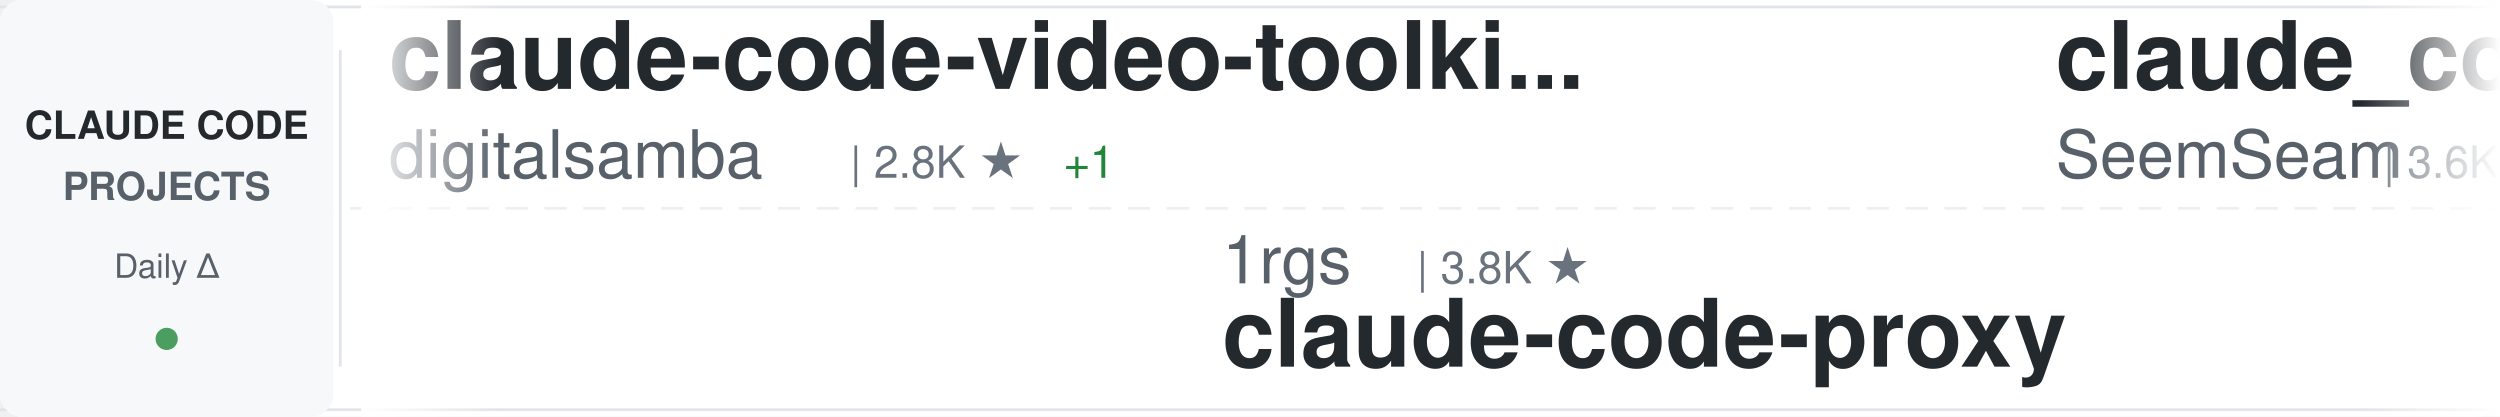
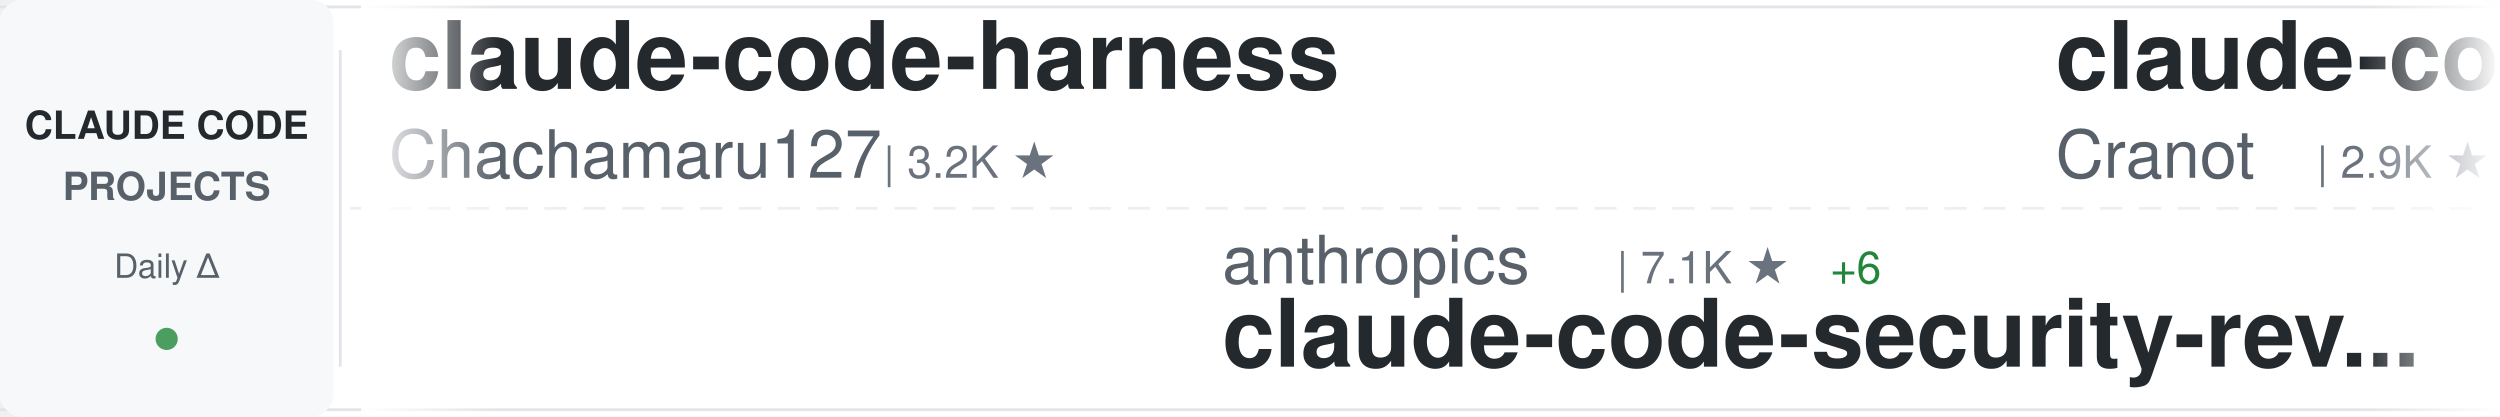
<svg xmlns="http://www.w3.org/2000/svg" width="900" height="150">
  <defs>
    <linearGradient id="awesomeLeftFade" x1="0%" y1="0%" x2="100%" y2="0%">
      <stop offset="0%" style="stop-color:#ffffff;stop-opacity:1" />
      <stop offset="100%" style="stop-color:#ffffff;stop-opacity:0" />
    </linearGradient>
    <linearGradient id="awesomeRightFade" x1="0%" y1="0%" x2="100%" y2="0%">
      <stop offset="0%" style="stop-color:#ffffff;stop-opacity:0" />
      <stop offset="100%" style="stop-color:#ffffff;stop-opacity:1" />
    </linearGradient>
  </defs>
  <rect width="900" height="150" fill="#ffffff" rx="8" />
  <rect x="0" y="2" width="900" height="1" fill="#e1e4e8" />
  <rect x="0" y="147" width="900" height="1" fill="#e1e4e8" />
  <line x1="0" y1="75" x2="900" y2="75" stroke="#e1e4e8" stroke-width="1" stroke-dasharray="8 6" opacity="0.6" />
  <rect x="0" y="0" width="120" height="150" fill="#f6f8fa" rx="8" />
  <text x="60" y="50" font-family="-apple-system, BlinkMacSystemFont, 'Segoe UI', Helvetica, Arial, sans-serif" font-size="14" font-weight="600" fill="#24292e" text-anchor="middle">CLAUDE CODE</text>
  <text x="60" y="72" font-family="-apple-system, BlinkMacSystemFont, 'Segoe UI', Helvetica, Arial, sans-serif" font-size="14" font-weight="600" fill="#586069" text-anchor="middle">PROJECTS</text>
  <text x="60" y="100" font-family="-apple-system, BlinkMacSystemFont, 'Segoe UI', Helvetica, Arial, sans-serif" font-size="12" font-weight="500" fill="#586069" text-anchor="middle">Daily Δ</text>
  <circle cx="60" cy="122" r="4" fill="#22863a" opacity="0.8" />
  <rect x="122" y="18" width="1" height="114" fill="#e1e4e8" />
  <clipPath id="awesomeTickerClip">
    <rect x="130" y="0" width="770" height="150" />
  </clipPath>
  <g clip-path="url(#awesomeTickerClip)">
    <g id="awesomeTickerItems">
      <animateTransform attributeName="transform" attributeType="XML" type="translate" from="0 0" to="-3000 0" dur="54s" repeatCount="indefinite" />
      <g transform="translate(0, 0)">
-         <text x="140" y="32" font-family="-apple-system, BlinkMacSystemFont, 'Segoe UI', Helvetica, Arial, sans-serif" font-size="34" font-weight="600" fill="#24292e">claude-code-video-toolki...</text>
-         <text x="140" y="64" font-family="-apple-system, BlinkMacSystemFont, 'Segoe UI', Helvetica, Arial, sans-serif" font-size="24" font-weight="400" fill="#586069">digitalsamba</text>
-         <text x="306" y="64" font-family="-apple-system, BlinkMacSystemFont, 'Segoe UI', Helvetica, Arial, sans-serif" font-size="16" font-weight="500" fill="#6a737d">| 2.8K ★</text>
-         <text x="383" y="64" font-family="-apple-system, BlinkMacSystemFont, 'Segoe UI', Helvetica, Arial, sans-serif" font-size="16" font-weight="500" fill="#22863a"> +1</text>
+         <text x="140" y="32" font-family="-apple-system, BlinkMacSystemFont, 'Segoe UI', Helvetica, Arial, sans-serif" font-size="34" font-weight="600" fill="#24292e">claude-code-harness</text>
+         <text x="140" y="64" font-family="-apple-system, BlinkMacSystemFont, 'Segoe UI', Helvetica, Arial, sans-serif" font-size="24" font-weight="400" fill="#586069">Chachamaru127</text>
+         <text x="318" y="64" font-family="-apple-system, BlinkMacSystemFont, 'Segoe UI', Helvetica, Arial, sans-serif" font-size="16" font-weight="500" fill="#6a737d">| 3.2K ★</text>
      </g>
      <g transform="translate(300, 0)">
-         <text x="140" y="102" font-family="-apple-system, BlinkMacSystemFont, 'Segoe UI', Helvetica, Arial, sans-serif" font-size="24" font-weight="400" fill="#586069">1rgs</text>
-         <text x="210" y="102" font-family="-apple-system, BlinkMacSystemFont, 'Segoe UI', Helvetica, Arial, sans-serif" font-size="16" font-weight="500" fill="#6a737d">| 3.8K ★</text>
-         <text x="140" y="132" font-family="-apple-system, BlinkMacSystemFont, 'Segoe UI', Helvetica, Arial, sans-serif" font-size="34" font-weight="600" fill="#24292e">claude-code-proxy</text>
+         <text x="140" y="102" font-family="-apple-system, BlinkMacSystemFont, 'Segoe UI', Helvetica, Arial, sans-serif" font-size="24" font-weight="400" fill="#586069">anthropics</text>
+         <text x="282" y="102" font-family="-apple-system, BlinkMacSystemFont, 'Segoe UI', Helvetica, Arial, sans-serif" font-size="16" font-weight="500" fill="#6a737d">| 7.1K ★</text>
+         <text x="359" y="102" font-family="-apple-system, BlinkMacSystemFont, 'Segoe UI', Helvetica, Arial, sans-serif" font-size="16" font-weight="500" fill="#22863a"> +6</text>
+         <text x="140" y="132" font-family="-apple-system, BlinkMacSystemFont, 'Segoe UI', Helvetica, Arial, sans-serif" font-size="34" font-weight="600" fill="#24292e">claude-code-security-rev...</text>
      </g>
      <g transform="translate(600, 0)">
-         <text x="140" y="32" font-family="-apple-system, BlinkMacSystemFont, 'Segoe UI', Helvetica, Arial, sans-serif" font-size="34" font-weight="600" fill="#24292e">claude_codex_bridge</text>
-         <text x="140" y="64" font-family="-apple-system, BlinkMacSystemFont, 'Segoe UI', Helvetica, Arial, sans-serif" font-size="24" font-weight="400" fill="#586069">SeemSeam</text>
-         <text x="258" y="64" font-family="-apple-system, BlinkMacSystemFont, 'Segoe UI', Helvetica, Arial, sans-serif" font-size="16" font-weight="500" fill="#6a737d">| 3.6K ★</text>
+         <text x="140" y="32" font-family="-apple-system, BlinkMacSystemFont, 'Segoe UI', Helvetica, Arial, sans-serif" font-size="34" font-weight="600" fill="#24292e">claude-code-guide</text>
+         <text x="140" y="64" font-family="-apple-system, BlinkMacSystemFont, 'Segoe UI', Helvetica, Arial, sans-serif" font-size="24" font-weight="400" fill="#586069">Cranot</text>
+         <text x="234" y="64" font-family="-apple-system, BlinkMacSystemFont, 'Segoe UI', Helvetica, Arial, sans-serif" font-size="16" font-weight="500" fill="#6a737d">| 2.9K ★</text>
      </g>
      <g transform="translate(900, 0)">
-         <text x="140" y="102" font-family="-apple-system, BlinkMacSystemFont, 'Segoe UI', Helvetica, Arial, sans-serif" font-size="24" font-weight="400" fill="#586069">anthropics</text>
-         <text x="282" y="102" font-family="-apple-system, BlinkMacSystemFont, 'Segoe UI', Helvetica, Arial, sans-serif" font-size="16" font-weight="500" fill="#6a737d">| 7.1K ★</text>
-         <text x="359" y="102" font-family="-apple-system, BlinkMacSystemFont, 'Segoe UI', Helvetica, Arial, sans-serif" font-size="16" font-weight="500" fill="#22863a"> +3</text>
-         <text x="140" y="132" font-family="-apple-system, BlinkMacSystemFont, 'Segoe UI', Helvetica, Arial, sans-serif" font-size="34" font-weight="600" fill="#24292e">claude-code-security-rev...</text>
+         <text x="140" y="102" font-family="-apple-system, BlinkMacSystemFont, 'Segoe UI', Helvetica, Arial, sans-serif" font-size="24" font-weight="400" fill="#586069">AprilNEA</text>
+         <text x="258" y="102" font-family="-apple-system, BlinkMacSystemFont, 'Segoe UI', Helvetica, Arial, sans-serif" font-size="16" font-weight="500" fill="#6a737d">| 393 ★</text>
+         <text x="140" y="132" font-family="-apple-system, BlinkMacSystemFont, 'Segoe UI', Helvetica, Arial, sans-serif" font-size="34" font-weight="600" fill="#24292e">claude-code-source</text>
      </g>
      <g transform="translate(1200, 0)">
-         <text x="140" y="32" font-family="-apple-system, BlinkMacSystemFont, 'Segoe UI', Helvetica, Arial, sans-serif" font-size="34" font-weight="600" fill="#24292e">Claude-Code-Source-Study</text>
-         <text x="140" y="64" font-family="-apple-system, BlinkMacSystemFont, 'Segoe UI', Helvetica, Arial, sans-serif" font-size="24" font-weight="400" fill="#586069">luyao618</text>
-         <text x="258" y="64" font-family="-apple-system, BlinkMacSystemFont, 'Segoe UI', Helvetica, Arial, sans-serif" font-size="16" font-weight="500" fill="#6a737d">| 1.7K ★</text>
-       </g>
-       <g transform="translate(1500, 0)">
-         <text x="140" y="102" font-family="-apple-system, BlinkMacSystemFont, 'Segoe UI', Helvetica, Arial, sans-serif" font-size="24" font-weight="400" fill="#586069">wesammustafa</text>
-         <text x="306" y="102" font-family="-apple-system, BlinkMacSystemFont, 'Segoe UI', Helvetica, Arial, sans-serif" font-size="16" font-weight="500" fill="#6a737d">| 3.7K ★</text>
-         <text x="140" y="132" font-family="-apple-system, BlinkMacSystemFont, 'Segoe UI', Helvetica, Arial, sans-serif" font-size="34" font-weight="600" fill="#24292e">Claude-Code-Quest</text>
-       </g>
-       <g transform="translate(1800, 0)">
-         <text x="140" y="32" font-family="-apple-system, BlinkMacSystemFont, 'Segoe UI', Helvetica, Arial, sans-serif" font-size="34" font-weight="600" fill="#24292e">claude-code-source-code</text>
-         <text x="140" y="64" font-family="-apple-system, BlinkMacSystemFont, 'Segoe UI', Helvetica, Arial, sans-serif" font-size="24" font-weight="400" fill="#586069">777genius</text>
-         <text x="270" y="64" font-family="-apple-system, BlinkMacSystemFont, 'Segoe UI', Helvetica, Arial, sans-serif" font-size="16" font-weight="500" fill="#6a737d">| 941 ★</text>
-       </g>
-       <g transform="translate(2100, 0)">
-         <text x="140" y="102" font-family="-apple-system, BlinkMacSystemFont, 'Segoe UI', Helvetica, Arial, sans-serif" font-size="24" font-weight="400" fill="#586069">OrcaWhisper</text>
-         <text x="294" y="102" font-family="-apple-system, BlinkMacSystemFont, 'Segoe UI', Helvetica, Arial, sans-serif" font-size="16" font-weight="500" fill="#6a737d">| 111 ★</text>
-         <text x="140" y="132" font-family="-apple-system, BlinkMacSystemFont, 'Segoe UI', Helvetica, Arial, sans-serif" font-size="34" font-weight="600" fill="#24292e">Claude-Code</text>
-       </g>
-       <g transform="translate(2400, 0)">
        <text x="140" y="32" font-family="-apple-system, BlinkMacSystemFont, 'Segoe UI', Helvetica, Arial, sans-serif" font-size="34" font-weight="600" fill="#24292e">collection-claude-code-s...</text>
        <text x="140" y="64" font-family="-apple-system, BlinkMacSystemFont, 'Segoe UI', Helvetica, Arial, sans-serif" font-size="24" font-weight="400" fill="#586069">chauncygu</text>
        <text x="270" y="64" font-family="-apple-system, BlinkMacSystemFont, 'Segoe UI', Helvetica, Arial, sans-serif" font-size="16" font-weight="500" fill="#6a737d">| 2.9K ★</text>
      </g>
+       <g transform="translate(1500, 0)">
+         <text x="140" y="102" font-family="-apple-system, BlinkMacSystemFont, 'Segoe UI', Helvetica, Arial, sans-serif" font-size="24" font-weight="400" fill="#586069">KPR111</text>
+         <text x="234" y="102" font-family="-apple-system, BlinkMacSystemFont, 'Segoe UI', Helvetica, Arial, sans-serif" font-size="16" font-weight="500" fill="#6a737d">| 18 ★</text>
+         <text x="140" y="132" font-family="-apple-system, BlinkMacSystemFont, 'Segoe UI', Helvetica, Arial, sans-serif" font-size="34" font-weight="600" fill="#24292e">Claude-Code</text>
+       </g>
+       <g transform="translate(1800, 0)">
+         <text x="140" y="32" font-family="-apple-system, BlinkMacSystemFont, 'Segoe UI', Helvetica, Arial, sans-serif" font-size="34" font-weight="600" fill="#24292e">claude-code-system-promp...</text>
+         <text x="140" y="64" font-family="-apple-system, BlinkMacSystemFont, 'Segoe UI', Helvetica, Arial, sans-serif" font-size="24" font-weight="400" fill="#586069">Piebald-AI</text>
+         <text x="282" y="64" font-family="-apple-system, BlinkMacSystemFont, 'Segoe UI', Helvetica, Arial, sans-serif" font-size="16" font-weight="500" fill="#6a737d">| 13.2K ★</text>
+       </g>
+       <g transform="translate(2100, 0)">
+         <text x="140" y="102" font-family="-apple-system, BlinkMacSystemFont, 'Segoe UI', Helvetica, Arial, sans-serif" font-size="24" font-weight="400" fill="#586069">asgeirtj</text>
+         <text x="258" y="102" font-family="-apple-system, BlinkMacSystemFont, 'Segoe UI', Helvetica, Arial, sans-serif" font-size="16" font-weight="500" fill="#6a737d">| 72.6K ★</text>
+         <text x="344" y="102" font-family="-apple-system, BlinkMacSystemFont, 'Segoe UI', Helvetica, Arial, sans-serif" font-size="16" font-weight="500" fill="#22863a"> +5</text>
+         <text x="140" y="132" font-family="-apple-system, BlinkMacSystemFont, 'Segoe UI', Helvetica, Arial, sans-serif" font-size="34" font-weight="600" fill="#24292e">system_prompts_leaks</text>
+       </g>
+       <g transform="translate(2400, 0)">
+         <text x="140" y="32" font-family="-apple-system, BlinkMacSystemFont, 'Segoe UI', Helvetica, Arial, sans-serif" font-size="34" font-weight="600" fill="#24292e">how-claude-code-works</text>
+         <text x="140" y="64" font-family="-apple-system, BlinkMacSystemFont, 'Segoe UI', Helvetica, Arial, sans-serif" font-size="24" font-weight="400" fill="#586069">Windy3f3f3f3f</text>
+         <text x="318" y="64" font-family="-apple-system, BlinkMacSystemFont, 'Segoe UI', Helvetica, Arial, sans-serif" font-size="16" font-weight="500" fill="#6a737d">| 3.9K ★</text>
+       </g>
      <g transform="translate(2700, 0)">
-         <text x="140" y="102" font-family="-apple-system, BlinkMacSystemFont, 'Segoe UI', Helvetica, Arial, sans-serif" font-size="24" font-weight="400" fill="#586069">lintsinghua</text>
-         <text x="294" y="102" font-family="-apple-system, BlinkMacSystemFont, 'Segoe UI', Helvetica, Arial, sans-serif" font-size="16" font-weight="500" fill="#6a737d">| 4.4K ★</text>
-         <text x="140" y="132" font-family="-apple-system, BlinkMacSystemFont, 'Segoe UI', Helvetica, Arial, sans-serif" font-size="34" font-weight="600" fill="#24292e">claude-code-book</text>
+         <text x="140" y="102" font-family="-apple-system, BlinkMacSystemFont, 'Segoe UI', Helvetica, Arial, sans-serif" font-size="24" font-weight="400" fill="#586069">OneRedOak</text>
+         <text x="270" y="102" font-family="-apple-system, BlinkMacSystemFont, 'Segoe UI', Helvetica, Arial, sans-serif" font-size="16" font-weight="500" fill="#6a737d">| 3.9K ★</text>
+         <text x="140" y="132" font-family="-apple-system, BlinkMacSystemFont, 'Segoe UI', Helvetica, Arial, sans-serif" font-size="34" font-weight="600" fill="#24292e">claude-code-workflows</text>
      </g>
      <g transform="translate(3000, 0)">
-         <text x="140" y="32" font-family="-apple-system, BlinkMacSystemFont, 'Segoe UI', Helvetica, Arial, sans-serif" font-size="34" font-weight="600" fill="#24292e">claude-code-video-toolki...</text>
-         <text x="140" y="64" font-family="-apple-system, BlinkMacSystemFont, 'Segoe UI', Helvetica, Arial, sans-serif" font-size="24" font-weight="400" fill="#586069">digitalsamba</text>
-         <text x="306" y="64" font-family="-apple-system, BlinkMacSystemFont, 'Segoe UI', Helvetica, Arial, sans-serif" font-size="16" font-weight="500" fill="#6a737d">| 2.8K ★</text>
-         <text x="383" y="64" font-family="-apple-system, BlinkMacSystemFont, 'Segoe UI', Helvetica, Arial, sans-serif" font-size="16" font-weight="500" fill="#22863a"> +1</text>
+         <text x="140" y="32" font-family="-apple-system, BlinkMacSystemFont, 'Segoe UI', Helvetica, Arial, sans-serif" font-size="34" font-weight="600" fill="#24292e">claude-code-harness</text>
+         <text x="140" y="64" font-family="-apple-system, BlinkMacSystemFont, 'Segoe UI', Helvetica, Arial, sans-serif" font-size="24" font-weight="400" fill="#586069">Chachamaru127</text>
+         <text x="318" y="64" font-family="-apple-system, BlinkMacSystemFont, 'Segoe UI', Helvetica, Arial, sans-serif" font-size="16" font-weight="500" fill="#6a737d">| 3.2K ★</text>
      </g>
      <g transform="translate(3300, 0)">
-         <text x="140" y="102" font-family="-apple-system, BlinkMacSystemFont, 'Segoe UI', Helvetica, Arial, sans-serif" font-size="24" font-weight="400" fill="#586069">1rgs</text>
-         <text x="210" y="102" font-family="-apple-system, BlinkMacSystemFont, 'Segoe UI', Helvetica, Arial, sans-serif" font-size="16" font-weight="500" fill="#6a737d">| 3.8K ★</text>
-         <text x="140" y="132" font-family="-apple-system, BlinkMacSystemFont, 'Segoe UI', Helvetica, Arial, sans-serif" font-size="34" font-weight="600" fill="#24292e">claude-code-proxy</text>
+         <text x="140" y="102" font-family="-apple-system, BlinkMacSystemFont, 'Segoe UI', Helvetica, Arial, sans-serif" font-size="24" font-weight="400" fill="#586069">anthropics</text>
+         <text x="282" y="102" font-family="-apple-system, BlinkMacSystemFont, 'Segoe UI', Helvetica, Arial, sans-serif" font-size="16" font-weight="500" fill="#6a737d">| 7.1K ★</text>
+         <text x="359" y="102" font-family="-apple-system, BlinkMacSystemFont, 'Segoe UI', Helvetica, Arial, sans-serif" font-size="16" font-weight="500" fill="#22863a"> +6</text>
+         <text x="140" y="132" font-family="-apple-system, BlinkMacSystemFont, 'Segoe UI', Helvetica, Arial, sans-serif" font-size="34" font-weight="600" fill="#24292e">claude-code-security-rev...</text>
      </g>
      <g transform="translate(3600, 0)">
-         <text x="140" y="32" font-family="-apple-system, BlinkMacSystemFont, 'Segoe UI', Helvetica, Arial, sans-serif" font-size="34" font-weight="600" fill="#24292e">claude_codex_bridge</text>
-         <text x="140" y="64" font-family="-apple-system, BlinkMacSystemFont, 'Segoe UI', Helvetica, Arial, sans-serif" font-size="24" font-weight="400" fill="#586069">SeemSeam</text>
-         <text x="258" y="64" font-family="-apple-system, BlinkMacSystemFont, 'Segoe UI', Helvetica, Arial, sans-serif" font-size="16" font-weight="500" fill="#6a737d">| 3.6K ★</text>
+         <text x="140" y="32" font-family="-apple-system, BlinkMacSystemFont, 'Segoe UI', Helvetica, Arial, sans-serif" font-size="34" font-weight="600" fill="#24292e">claude-code-guide</text>
+         <text x="140" y="64" font-family="-apple-system, BlinkMacSystemFont, 'Segoe UI', Helvetica, Arial, sans-serif" font-size="24" font-weight="400" fill="#586069">Cranot</text>
+         <text x="234" y="64" font-family="-apple-system, BlinkMacSystemFont, 'Segoe UI', Helvetica, Arial, sans-serif" font-size="16" font-weight="500" fill="#6a737d">| 2.9K ★</text>
      </g>
      <g transform="translate(3900, 0)">
-         <text x="140" y="102" font-family="-apple-system, BlinkMacSystemFont, 'Segoe UI', Helvetica, Arial, sans-serif" font-size="24" font-weight="400" fill="#586069">anthropics</text>
-         <text x="282" y="102" font-family="-apple-system, BlinkMacSystemFont, 'Segoe UI', Helvetica, Arial, sans-serif" font-size="16" font-weight="500" fill="#6a737d">| 7.1K ★</text>
-         <text x="359" y="102" font-family="-apple-system, BlinkMacSystemFont, 'Segoe UI', Helvetica, Arial, sans-serif" font-size="16" font-weight="500" fill="#22863a"> +3</text>
-         <text x="140" y="132" font-family="-apple-system, BlinkMacSystemFont, 'Segoe UI', Helvetica, Arial, sans-serif" font-size="34" font-weight="600" fill="#24292e">claude-code-security-rev...</text>
+         <text x="140" y="102" font-family="-apple-system, BlinkMacSystemFont, 'Segoe UI', Helvetica, Arial, sans-serif" font-size="24" font-weight="400" fill="#586069">AprilNEA</text>
+         <text x="258" y="102" font-family="-apple-system, BlinkMacSystemFont, 'Segoe UI', Helvetica, Arial, sans-serif" font-size="16" font-weight="500" fill="#6a737d">| 393 ★</text>
+         <text x="140" y="132" font-family="-apple-system, BlinkMacSystemFont, 'Segoe UI', Helvetica, Arial, sans-serif" font-size="34" font-weight="600" fill="#24292e">claude-code-source</text>
      </g>
    </g>
  </g>
  <rect x="130" y="0" width="50" height="150" fill="url(#awesomeLeftFade)" />
  <rect x="850" y="0" width="50" height="150" fill="url(#awesomeRightFade)" />
</svg>
